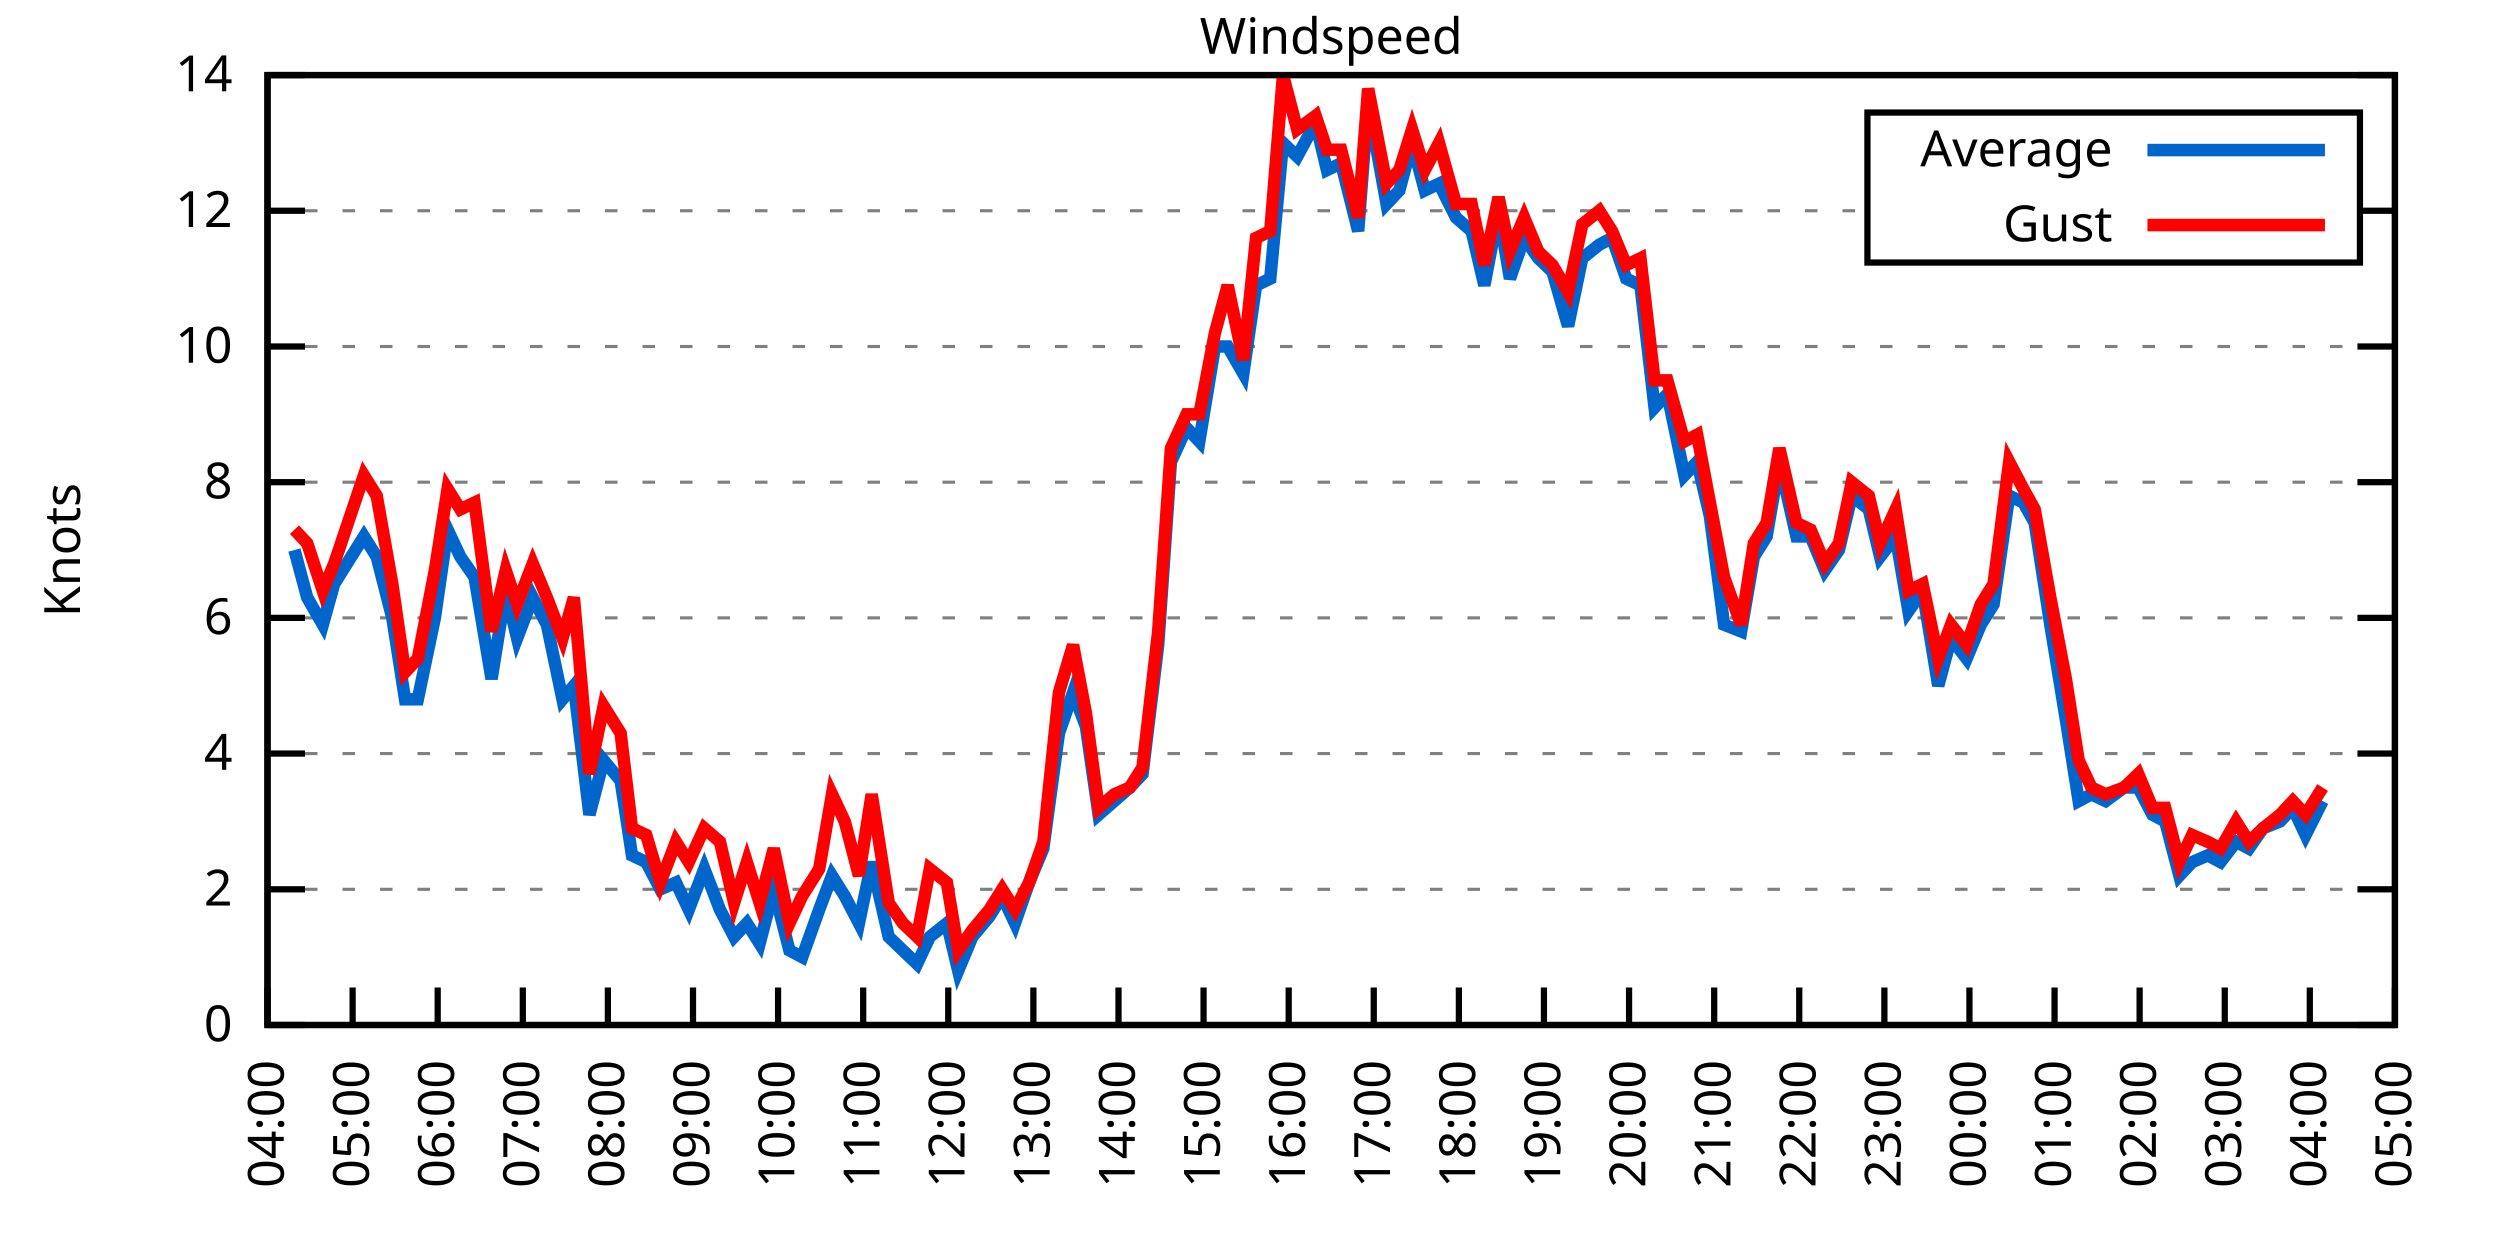
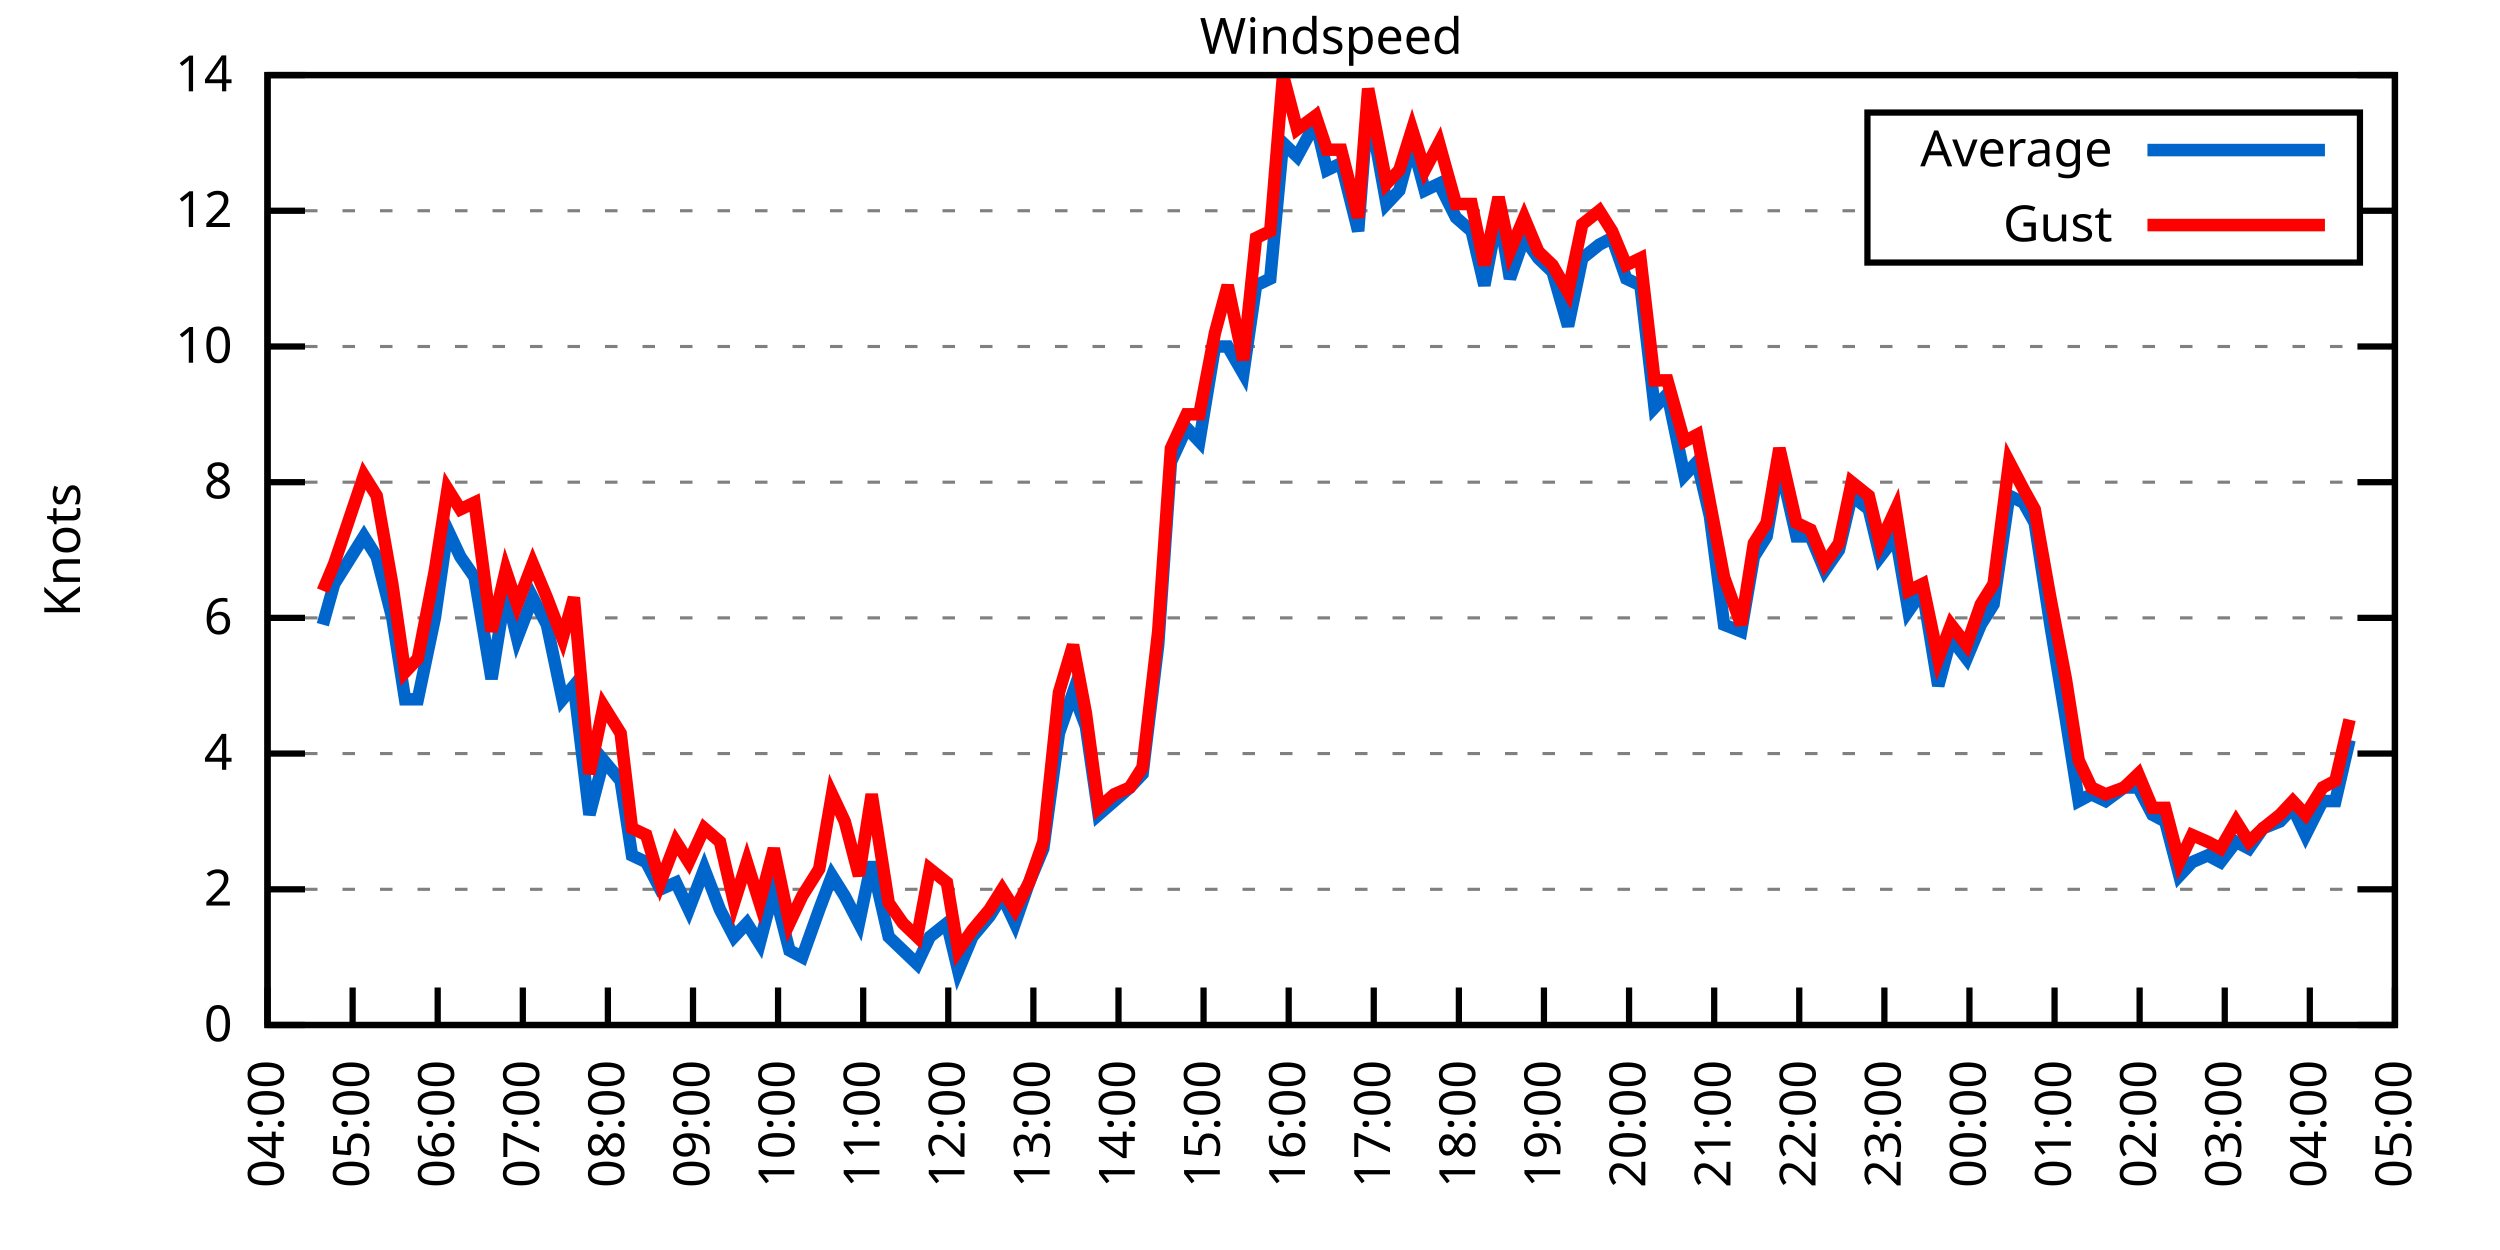
<svg xmlns="http://www.w3.org/2000/svg" xmlns:xlink="http://www.w3.org/1999/xlink" width="400" height="200" viewBox="0 0 400 200">
  <g id="gnuplot_canvas">
    <rect x="0" y="0" width="400" height="200" fill="none" />
    <defs>
      <circle id="gpDot" r="0.5" stroke-width="0.5" stroke="currentColor" />
      <path id="gpPt0" stroke-width="0.333" stroke="currentColor" d="M-1,0 h2 M0,-1 v2" />
      <path id="gpPt1" stroke-width="0.333" stroke="currentColor" d="M-1,-1 L1,1 M1,-1 L-1,1" />
      <path id="gpPt2" stroke-width="0.333" stroke="currentColor" d="M-1,0 L1,0 M0,-1 L0,1 M-1,-1 L1,1 M-1,1 L1,-1" />
      <rect id="gpPt3" stroke-width="0.333" stroke="currentColor" x="-1" y="-1" width="2" height="2" />
      <rect id="gpPt4" stroke-width="0.333" stroke="currentColor" fill="currentColor" x="-1" y="-1" width="2" height="2" />
      <circle id="gpPt5" stroke-width="0.333" stroke="currentColor" cx="0" cy="0" r="1" />
      <use xlink:href="#gpPt5" id="gpPt6" fill="currentColor" stroke="none" />
      <path id="gpPt7" stroke-width="0.333" stroke="currentColor" d="M0,-1.33 L-1.33,0.67 L1.33,0.67 z" />
      <use xlink:href="#gpPt7" id="gpPt8" fill="currentColor" stroke="none" />
      <use xlink:href="#gpPt7" id="gpPt9" stroke="currentColor" transform="rotate(180)" />
      <use xlink:href="#gpPt9" id="gpPt10" fill="currentColor" stroke="none" />
      <use xlink:href="#gpPt3" id="gpPt11" stroke="currentColor" transform="rotate(45)" />
      <use xlink:href="#gpPt11" id="gpPt12" fill="currentColor" stroke="none" />
      <path id="gpPt13" stroke-width="0.333" stroke="currentColor" d="M0,1.330 L1.265,0.411 L0.782,-1.067 L-0.782,-1.076 L-1.265,0.411 z" />
      <use xlink:href="#gpPt13" id="gpPt14" fill="currentColor" stroke="none" />
      <filter id="textbox" filterUnits="objectBoundingBox" x="0" y="0" height="1" width="1">
        <feFlood flood-color="white" flood-opacity="1" result="bgnd" />
        <feComposite in="SourceGraphic" in2="bgnd" operator="atop" />
      </filter>
      <filter id="greybox" filterUnits="objectBoundingBox" x="0" y="0" height="1" width="1">
        <feFlood flood-color="lightgrey" flood-opacity="1" result="grey" />
        <feComposite in="SourceGraphic" in2="grey" operator="atop" />
      </filter>
    </defs>
    <g fill="none" color="white" stroke="currentColor" stroke-width="1.00" stroke-linecap="butt" stroke-linejoin="miter">
</g>
    <g fill="none" color="black" stroke="currentColor" stroke-width="1.00" stroke-linecap="butt" stroke-linejoin="miter">
      <g stroke="none" shape-rendering="crispEdges">
        <polygon fill="rgb(255, 255, 255)" points="42.80,164.00 383.18,164.00 383.18,12.02 42.80,12.02 " />
      </g>
    </g>
    <g fill="none" color="black" stroke="currentColor" stroke-width="1.00" stroke-linecap="butt" stroke-linejoin="miter">
</g>
    <g fill="none" color="black" stroke="black" stroke-width="0.50" stroke-linecap="butt" stroke-linejoin="miter">
</g>
    <g fill="none" color="gray" stroke="currentColor" stroke-width="0.50" stroke-linecap="butt" stroke-linejoin="miter">
      <path stroke="gray" stroke-dasharray="2,4" class="gridline" d="M42.80,164.00 L383.19,164.00  " />
    </g>
    <g fill="none" color="gray" stroke="gray" stroke-width="1.00" stroke-linecap="butt" stroke-linejoin="miter">
</g>
    <g fill="none" color="black" stroke="currentColor" stroke-width="1.00" stroke-linecap="butt" stroke-linejoin="miter">
      <path stroke="black" d="M42.80,164.00 L48.80,164.00 M383.19,164.00 L377.19,164.00  " />
      <g transform="translate(37.20,166.60)" stroke="none" fill="black" font-family="Sans" font-size="8.00" text-anchor="end">
        <text>
          <tspan font-family="Sans"> 0</tspan>
        </text>
      </g>
    </g>
    <g fill="none" color="black" stroke="currentColor" stroke-width="1.00" stroke-linecap="butt" stroke-linejoin="miter">
</g>
    <g fill="none" color="black" stroke="black" stroke-width="0.50" stroke-linecap="butt" stroke-linejoin="miter">
</g>
    <g fill="none" color="gray" stroke="currentColor" stroke-width="0.50" stroke-linecap="butt" stroke-linejoin="miter">
      <path stroke="gray" stroke-dasharray="2,4" class="gridline" d="M42.80,142.29 L383.19,142.29  " />
    </g>
    <g fill="none" color="gray" stroke="gray" stroke-width="1.00" stroke-linecap="butt" stroke-linejoin="miter">
</g>
    <g fill="none" color="black" stroke="currentColor" stroke-width="1.00" stroke-linecap="butt" stroke-linejoin="miter">
      <path stroke="black" d="M42.80,142.29 L48.80,142.29 M383.19,142.29 L377.19,142.29  " />
      <g transform="translate(37.20,144.89)" stroke="none" fill="black" font-family="Sans" font-size="8.00" text-anchor="end">
        <text>
          <tspan font-family="Sans"> 2</tspan>
        </text>
      </g>
    </g>
    <g fill="none" color="black" stroke="currentColor" stroke-width="1.00" stroke-linecap="butt" stroke-linejoin="miter">
</g>
    <g fill="none" color="black" stroke="black" stroke-width="0.50" stroke-linecap="butt" stroke-linejoin="miter">
</g>
    <g fill="none" color="gray" stroke="currentColor" stroke-width="0.50" stroke-linecap="butt" stroke-linejoin="miter">
      <path stroke="gray" stroke-dasharray="2,4" class="gridline" d="M42.80,120.57 L383.19,120.57  " />
    </g>
    <g fill="none" color="gray" stroke="gray" stroke-width="1.00" stroke-linecap="butt" stroke-linejoin="miter">
</g>
    <g fill="none" color="black" stroke="currentColor" stroke-width="1.00" stroke-linecap="butt" stroke-linejoin="miter">
      <path stroke="black" d="M42.80,120.57 L48.80,120.57 M383.19,120.57 L377.19,120.57  " />
      <g transform="translate(37.20,123.17)" stroke="none" fill="black" font-family="Sans" font-size="8.00" text-anchor="end">
        <text>
          <tspan font-family="Sans"> 4</tspan>
        </text>
      </g>
    </g>
    <g fill="none" color="black" stroke="currentColor" stroke-width="1.00" stroke-linecap="butt" stroke-linejoin="miter">
</g>
    <g fill="none" color="black" stroke="black" stroke-width="0.50" stroke-linecap="butt" stroke-linejoin="miter">
</g>
    <g fill="none" color="gray" stroke="currentColor" stroke-width="0.50" stroke-linecap="butt" stroke-linejoin="miter">
      <path stroke="gray" stroke-dasharray="2,4" class="gridline" d="M42.80,98.86 L383.19,98.86  " />
    </g>
    <g fill="none" color="gray" stroke="gray" stroke-width="1.00" stroke-linecap="butt" stroke-linejoin="miter">
</g>
    <g fill="none" color="black" stroke="currentColor" stroke-width="1.00" stroke-linecap="butt" stroke-linejoin="miter">
      <path stroke="black" d="M42.80,98.86 L48.80,98.86 M383.19,98.86 L377.19,98.86  " />
      <g transform="translate(37.20,101.46)" stroke="none" fill="black" font-family="Sans" font-size="8.00" text-anchor="end">
        <text>
          <tspan font-family="Sans"> 6</tspan>
        </text>
      </g>
    </g>
    <g fill="none" color="black" stroke="currentColor" stroke-width="1.00" stroke-linecap="butt" stroke-linejoin="miter">
</g>
    <g fill="none" color="black" stroke="black" stroke-width="0.50" stroke-linecap="butt" stroke-linejoin="miter">
</g>
    <g fill="none" color="gray" stroke="currentColor" stroke-width="0.50" stroke-linecap="butt" stroke-linejoin="miter">
      <path stroke="gray" stroke-dasharray="2,4" class="gridline" d="M42.80,77.15 L383.19,77.15  " />
    </g>
    <g fill="none" color="gray" stroke="gray" stroke-width="1.00" stroke-linecap="butt" stroke-linejoin="miter">
</g>
    <g fill="none" color="black" stroke="currentColor" stroke-width="1.00" stroke-linecap="butt" stroke-linejoin="miter">
      <path stroke="black" d="M42.80,77.15 L48.80,77.15 M383.19,77.15 L377.19,77.15  " />
      <g transform="translate(37.20,79.75)" stroke="none" fill="black" font-family="Sans" font-size="8.00" text-anchor="end">
        <text>
          <tspan font-family="Sans"> 8</tspan>
        </text>
      </g>
    </g>
    <g fill="none" color="black" stroke="currentColor" stroke-width="1.00" stroke-linecap="butt" stroke-linejoin="miter">
</g>
    <g fill="none" color="black" stroke="black" stroke-width="0.50" stroke-linecap="butt" stroke-linejoin="miter">
</g>
    <g fill="none" color="gray" stroke="currentColor" stroke-width="0.50" stroke-linecap="butt" stroke-linejoin="miter">
      <path stroke="gray" stroke-dasharray="2,4" class="gridline" d="M42.80,55.44 L383.19,55.44  " />
    </g>
    <g fill="none" color="gray" stroke="gray" stroke-width="1.00" stroke-linecap="butt" stroke-linejoin="miter">
</g>
    <g fill="none" color="black" stroke="currentColor" stroke-width="1.00" stroke-linecap="butt" stroke-linejoin="miter">
      <path stroke="black" d="M42.80,55.44 L48.80,55.44 M383.19,55.44 L377.19,55.44  " />
      <g transform="translate(37.20,58.04)" stroke="none" fill="black" font-family="Sans" font-size="8.00" text-anchor="end">
        <text>
          <tspan font-family="Sans"> 10</tspan>
        </text>
      </g>
    </g>
    <g fill="none" color="black" stroke="currentColor" stroke-width="1.00" stroke-linecap="butt" stroke-linejoin="miter">
</g>
    <g fill="none" color="black" stroke="black" stroke-width="0.50" stroke-linecap="butt" stroke-linejoin="miter">
</g>
    <g fill="none" color="gray" stroke="currentColor" stroke-width="0.50" stroke-linecap="butt" stroke-linejoin="miter">
      <path stroke="gray" stroke-dasharray="2,4" class="gridline" d="M42.80,33.72 L298.79,33.72 M377.59,33.72 L383.19,33.72  " />
    </g>
    <g fill="none" color="gray" stroke="gray" stroke-width="1.00" stroke-linecap="butt" stroke-linejoin="miter">
</g>
    <g fill="none" color="black" stroke="currentColor" stroke-width="1.00" stroke-linecap="butt" stroke-linejoin="miter">
      <path stroke="black" d="M42.80,33.72 L48.80,33.72 M383.19,33.72 L377.19,33.72  " />
      <g transform="translate(37.20,36.32)" stroke="none" fill="black" font-family="Sans" font-size="8.00" text-anchor="end">
        <text>
          <tspan font-family="Sans"> 12</tspan>
        </text>
      </g>
    </g>
    <g fill="none" color="black" stroke="currentColor" stroke-width="1.00" stroke-linecap="butt" stroke-linejoin="miter">
</g>
    <g fill="none" color="black" stroke="black" stroke-width="0.50" stroke-linecap="butt" stroke-linejoin="miter">
</g>
    <g fill="none" color="gray" stroke="currentColor" stroke-width="0.50" stroke-linecap="butt" stroke-linejoin="miter">
      <path stroke="gray" stroke-dasharray="2,4" class="gridline" d="M42.80,12.01 L383.19,12.01  " />
    </g>
    <g fill="none" color="gray" stroke="gray" stroke-width="1.00" stroke-linecap="butt" stroke-linejoin="miter">
</g>
    <g fill="none" color="black" stroke="currentColor" stroke-width="1.00" stroke-linecap="butt" stroke-linejoin="miter">
      <path stroke="black" d="M42.80,12.01 L48.80,12.01 M383.19,12.01 L377.19,12.01  " />
      <g transform="translate(37.20,14.61)" stroke="none" fill="black" font-family="Sans" font-size="8.00" text-anchor="end">
        <text>
          <tspan font-family="Sans"> 14</tspan>
        </text>
      </g>
    </g>
    <g fill="none" color="black" stroke="currentColor" stroke-width="1.00" stroke-linecap="butt" stroke-linejoin="miter">
      <path stroke="black" d="M42.80,164.00 L42.80,158.00  " />
      <g transform="translate(45.40,169.60) rotate(270.00)" stroke="none" fill="black" font-family="Sans" font-size="8.00" text-anchor="end">
        <text>
          <tspan font-family="Sans">04:00</tspan>
        </text>
      </g>
    </g>
    <g fill="none" color="black" stroke="currentColor" stroke-width="1.00" stroke-linecap="butt" stroke-linejoin="miter">
      <path stroke="black" d="M56.42,164.00 L56.42,158.00  " />
      <g transform="translate(59.02,169.60) rotate(270.00)" stroke="none" fill="black" font-family="Sans" font-size="8.00" text-anchor="end">
        <text>
          <tspan font-family="Sans">05:00</tspan>
        </text>
      </g>
    </g>
    <g fill="none" color="black" stroke="currentColor" stroke-width="1.00" stroke-linecap="butt" stroke-linejoin="miter">
      <path stroke="black" d="M70.03,164.00 L70.03,158.00  " />
      <g transform="translate(72.63,169.60) rotate(270.00)" stroke="none" fill="black" font-family="Sans" font-size="8.00" text-anchor="end">
        <text>
          <tspan font-family="Sans">06:00</tspan>
        </text>
      </g>
    </g>
    <g fill="none" color="black" stroke="currentColor" stroke-width="1.00" stroke-linecap="butt" stroke-linejoin="miter">
      <path stroke="black" d="M83.65,164.00 L83.65,158.00  " />
      <g transform="translate(86.25,169.60) rotate(270.00)" stroke="none" fill="black" font-family="Sans" font-size="8.00" text-anchor="end">
        <text>
          <tspan font-family="Sans">07:00</tspan>
        </text>
      </g>
    </g>
    <g fill="none" color="black" stroke="currentColor" stroke-width="1.00" stroke-linecap="butt" stroke-linejoin="miter">
      <path stroke="black" d="M97.26,164.00 L97.26,158.00  " />
      <g transform="translate(99.86,169.60) rotate(270.00)" stroke="none" fill="black" font-family="Sans" font-size="8.00" text-anchor="end">
        <text>
          <tspan font-family="Sans">08:00</tspan>
        </text>
      </g>
    </g>
    <g fill="none" color="black" stroke="currentColor" stroke-width="1.00" stroke-linecap="butt" stroke-linejoin="miter">
      <path stroke="black" d="M110.88,164.00 L110.88,158.00  " />
      <g transform="translate(113.48,169.60) rotate(270.00)" stroke="none" fill="black" font-family="Sans" font-size="8.00" text-anchor="end">
        <text>
          <tspan font-family="Sans">09:00</tspan>
        </text>
      </g>
    </g>
    <g fill="none" color="black" stroke="currentColor" stroke-width="1.00" stroke-linecap="butt" stroke-linejoin="miter">
      <path stroke="black" d="M124.49,164.00 L124.49,158.00  " />
      <g transform="translate(127.09,169.60) rotate(270.00)" stroke="none" fill="black" font-family="Sans" font-size="8.00" text-anchor="end">
        <text>
          <tspan font-family="Sans">10:00</tspan>
        </text>
      </g>
    </g>
    <g fill="none" color="black" stroke="currentColor" stroke-width="1.00" stroke-linecap="butt" stroke-linejoin="miter">
      <path stroke="black" d="M138.11,164.00 L138.11,158.00  " />
      <g transform="translate(140.71,169.60) rotate(270.00)" stroke="none" fill="black" font-family="Sans" font-size="8.00" text-anchor="end">
        <text>
          <tspan font-family="Sans">11:00</tspan>
        </text>
      </g>
    </g>
    <g fill="none" color="black" stroke="currentColor" stroke-width="1.00" stroke-linecap="butt" stroke-linejoin="miter">
      <path stroke="black" d="M151.72,164.00 L151.72,158.00  " />
      <g transform="translate(154.32,169.60) rotate(270.00)" stroke="none" fill="black" font-family="Sans" font-size="8.00" text-anchor="end">
        <text>
          <tspan font-family="Sans">12:00</tspan>
        </text>
      </g>
    </g>
    <g fill="none" color="black" stroke="currentColor" stroke-width="1.00" stroke-linecap="butt" stroke-linejoin="miter">
      <path stroke="black" d="M165.34,164.00 L165.34,158.00  " />
      <g transform="translate(167.94,169.60) rotate(270.00)" stroke="none" fill="black" font-family="Sans" font-size="8.00" text-anchor="end">
        <text>
          <tspan font-family="Sans">13:00</tspan>
        </text>
      </g>
    </g>
    <g fill="none" color="black" stroke="currentColor" stroke-width="1.00" stroke-linecap="butt" stroke-linejoin="miter">
      <path stroke="black" d="M178.96,164.00 L178.96,158.00  " />
      <g transform="translate(181.56,169.60) rotate(270.00)" stroke="none" fill="black" font-family="Sans" font-size="8.00" text-anchor="end">
        <text>
          <tspan font-family="Sans">14:00</tspan>
        </text>
      </g>
    </g>
    <g fill="none" color="black" stroke="currentColor" stroke-width="1.00" stroke-linecap="butt" stroke-linejoin="miter">
      <path stroke="black" d="M192.57,164.00 L192.57,158.00  " />
      <g transform="translate(195.17,169.60) rotate(270.00)" stroke="none" fill="black" font-family="Sans" font-size="8.00" text-anchor="end">
        <text>
          <tspan font-family="Sans">15:00</tspan>
        </text>
      </g>
    </g>
    <g fill="none" color="black" stroke="currentColor" stroke-width="1.00" stroke-linecap="butt" stroke-linejoin="miter">
      <path stroke="black" d="M206.19,164.00 L206.19,158.00  " />
      <g transform="translate(208.79,169.60) rotate(270.00)" stroke="none" fill="black" font-family="Sans" font-size="8.00" text-anchor="end">
        <text>
          <tspan font-family="Sans">16:00</tspan>
        </text>
      </g>
    </g>
    <g fill="none" color="black" stroke="currentColor" stroke-width="1.00" stroke-linecap="butt" stroke-linejoin="miter">
      <path stroke="black" d="M219.80,164.00 L219.80,158.00  " />
      <g transform="translate(222.40,169.60) rotate(270.00)" stroke="none" fill="black" font-family="Sans" font-size="8.00" text-anchor="end">
        <text>
          <tspan font-family="Sans">17:00</tspan>
        </text>
      </g>
    </g>
    <g fill="none" color="black" stroke="currentColor" stroke-width="1.00" stroke-linecap="butt" stroke-linejoin="miter">
      <path stroke="black" d="M233.42,164.00 L233.42,158.00  " />
      <g transform="translate(236.02,169.60) rotate(270.00)" stroke="none" fill="black" font-family="Sans" font-size="8.00" text-anchor="end">
        <text>
          <tspan font-family="Sans">18:00</tspan>
        </text>
      </g>
    </g>
    <g fill="none" color="black" stroke="currentColor" stroke-width="1.00" stroke-linecap="butt" stroke-linejoin="miter">
      <path stroke="black" d="M247.03,164.00 L247.03,158.00  " />
      <g transform="translate(249.63,169.60) rotate(270.00)" stroke="none" fill="black" font-family="Sans" font-size="8.00" text-anchor="end">
        <text>
          <tspan font-family="Sans">19:00</tspan>
        </text>
      </g>
    </g>
    <g fill="none" color="black" stroke="currentColor" stroke-width="1.00" stroke-linecap="butt" stroke-linejoin="miter">
      <path stroke="black" d="M260.65,164.00 L260.65,158.00  " />
      <g transform="translate(263.25,169.60) rotate(270.00)" stroke="none" fill="black" font-family="Sans" font-size="8.00" text-anchor="end">
        <text>
          <tspan font-family="Sans">20:00</tspan>
        </text>
      </g>
    </g>
    <g fill="none" color="black" stroke="currentColor" stroke-width="1.00" stroke-linecap="butt" stroke-linejoin="miter">
      <path stroke="black" d="M274.27,164.00 L274.27,158.00  " />
      <g transform="translate(276.87,169.60) rotate(270.00)" stroke="none" fill="black" font-family="Sans" font-size="8.00" text-anchor="end">
        <text>
          <tspan font-family="Sans">21:00</tspan>
        </text>
      </g>
    </g>
    <g fill="none" color="black" stroke="currentColor" stroke-width="1.00" stroke-linecap="butt" stroke-linejoin="miter">
      <path stroke="black" d="M287.88,164.00 L287.88,158.00  " />
      <g transform="translate(290.48,169.60) rotate(270.00)" stroke="none" fill="black" font-family="Sans" font-size="8.00" text-anchor="end">
        <text>
          <tspan font-family="Sans">22:00</tspan>
        </text>
      </g>
    </g>
    <g fill="none" color="black" stroke="currentColor" stroke-width="1.00" stroke-linecap="butt" stroke-linejoin="miter">
      <path stroke="black" d="M301.50,164.00 L301.50,158.00  " />
      <g transform="translate(304.10,169.60) rotate(270.00)" stroke="none" fill="black" font-family="Sans" font-size="8.00" text-anchor="end">
        <text>
          <tspan font-family="Sans">23:00</tspan>
        </text>
      </g>
    </g>
    <g fill="none" color="black" stroke="currentColor" stroke-width="1.00" stroke-linecap="butt" stroke-linejoin="miter">
      <path stroke="black" d="M315.11,164.00 L315.11,158.00  " />
      <g transform="translate(317.71,169.60) rotate(270.00)" stroke="none" fill="black" font-family="Sans" font-size="8.00" text-anchor="end">
        <text>
          <tspan font-family="Sans">00:00</tspan>
        </text>
      </g>
    </g>
    <g fill="none" color="black" stroke="currentColor" stroke-width="1.00" stroke-linecap="butt" stroke-linejoin="miter">
      <path stroke="black" d="M328.73,164.00 L328.73,158.00  " />
      <g transform="translate(331.33,169.60) rotate(270.00)" stroke="none" fill="black" font-family="Sans" font-size="8.00" text-anchor="end">
        <text>
          <tspan font-family="Sans">01:00</tspan>
        </text>
      </g>
    </g>
    <g fill="none" color="black" stroke="currentColor" stroke-width="1.00" stroke-linecap="butt" stroke-linejoin="miter">
      <path stroke="black" d="M342.34,164.00 L342.34,158.00  " />
      <g transform="translate(344.94,169.60) rotate(270.00)" stroke="none" fill="black" font-family="Sans" font-size="8.00" text-anchor="end">
        <text>
          <tspan font-family="Sans">02:00</tspan>
        </text>
      </g>
    </g>
    <g fill="none" color="black" stroke="currentColor" stroke-width="1.00" stroke-linecap="butt" stroke-linejoin="miter">
      <path stroke="black" d="M355.96,164.00 L355.96,158.00  " />
      <g transform="translate(358.56,169.60) rotate(270.00)" stroke="none" fill="black" font-family="Sans" font-size="8.00" text-anchor="end">
        <text>
          <tspan font-family="Sans">03:00</tspan>
        </text>
      </g>
    </g>
    <g fill="none" color="black" stroke="currentColor" stroke-width="1.00" stroke-linecap="butt" stroke-linejoin="miter">
      <path stroke="black" d="M369.57,164.00 L369.57,158.00  " />
      <g transform="translate(372.17,169.60) rotate(270.00)" stroke="none" fill="black" font-family="Sans" font-size="8.00" text-anchor="end">
        <text>
          <tspan font-family="Sans">04:00</tspan>
        </text>
      </g>
    </g>
    <g fill="none" color="black" stroke="currentColor" stroke-width="1.00" stroke-linecap="butt" stroke-linejoin="miter">
      <path stroke="black" d="M383.19,164.00 L383.19,158.00  " />
      <g transform="translate(385.79,169.60) rotate(270.00)" stroke="none" fill="black" font-family="Sans" font-size="8.00" text-anchor="end">
        <text>
          <tspan font-family="Sans">05:00</tspan>
        </text>
      </g>
    </g>
    <g fill="none" color="black" stroke="currentColor" stroke-width="1.00" stroke-linecap="butt" stroke-linejoin="miter">
</g>
    <g fill="none" color="black" stroke="currentColor" stroke-width="1.00" stroke-linecap="butt" stroke-linejoin="miter">
      <path stroke="black" d="M42.80,12.01 L42.80,164.00 L383.19,164.00 L383.19,12.01 L42.80,12.01 Z  " />
    </g>
    <g fill="none" color="black" stroke="currentColor" stroke-width="1.00" stroke-linecap="butt" stroke-linejoin="miter">
</g>
    <g fill="none" color="black" stroke="currentColor" stroke-width="1.00" stroke-linecap="butt" stroke-linejoin="miter">
      <path stroke="black" d="M298.79,42.01 L298.79,18.01 L377.59,18.01 L377.59,42.01 L298.79,42.01 Z  " />
    </g>
    <g id="Windspeed_plot_1">
      <g fill="none" color="white" stroke="black" stroke-width="2.00" stroke-linecap="butt" stroke-linejoin="miter">
</g>
      <g fill="none" color="black" stroke="currentColor" stroke-width="2.00" stroke-linecap="butt" stroke-linejoin="miter">
        <g transform="translate(337.99,26.61)" stroke="none" fill="black" font-family="Sans" font-size="8.00" text-anchor="end">
          <text>
            <tspan font-family="Sans">Average</tspan>
          </text>
        </g>
      </g>
      <g fill="none" color="black" stroke="currentColor" stroke-width="2.00" stroke-linecap="butt" stroke-linejoin="miter">
-         <path stroke="rgb(  0, 102, 204)" d="M343.59,24.01 L371.99,24.01 M47.11,88.00 L49.15,95.60 L51.65,99.95 L53.47,93.43 L58.23,85.83 L60.27,89.09   L62.77,98.86 L64.81,111.89 L66.85,111.89 L69.58,98.86 L71.62,84.75 L73.66,89.09 L75.93,92.35 L78.65,108.63   L80.92,94.52 L82.74,102.12 L85.24,95.60 L87.50,99.95 L90.00,111.89 L91.82,109.72 L94.31,130.35 L96.58,121.66   L99.30,124.92 L101.12,136.86 L103.39,137.94 L105.66,142.29 L108.15,141.20 L110.20,145.54 L112.69,139.03 L115.19,145.54   L117.46,149.89 L119.50,147.72 L121.54,150.97 L123.81,142.29 L126.31,152.06 L128.35,153.14 L131.07,145.54 L133.12,140.12   L135.16,143.37 L137.43,147.72 L139.47,137.94 L142.19,149.89 L144.46,152.06 L146.73,154.23 L148.77,149.89 L151.50,147.72   L153.31,155.31 L155.58,149.89 L158.31,146.63 L160.35,143.37 L162.39,147.72 L164.66,141.20 L166.93,135.77 L169.43,117.32   L171.69,110.80 L173.74,116.23 L175.78,130.35 L178.28,128.17 L180.77,126.00 L182.81,123.83 L185.31,103.20 L187.35,73.89   L189.85,68.46 L191.89,70.63 L194.39,55.44 L196.43,55.44 L198.93,59.78 L200.97,45.66 L203.24,44.58 L205.28,22.87   L207.55,25.04 L210.50,19.61 L212.31,27.21 L214.58,26.12 L217.31,36.98 L218.90,16.35 L221.85,32.64 L223.89,30.47   L225.93,22.87 L227.97,30.47 L230.24,29.38 L232.96,34.81 L235.46,36.98 L237.50,45.66 L239.77,33.72 L241.59,44.58   L243.86,38.07 L246.13,41.32 L248.40,43.49 L250.89,52.18 L253.16,41.32 L255.88,39.15 L257.93,38.07 L260.20,44.58   L262.47,45.66 L264.73,65.21 L266.78,63.04 L269.50,76.06 L271.54,73.89 L273.58,82.58 L275.85,99.95 L278.58,101.03   L280.62,89.09 L282.66,85.83 L284.70,73.89 L287.43,85.83 L289.70,85.83 L291.97,91.26 L294.23,88.00 L296.28,79.32   L299.00,81.49 L300.82,89.09 L303.31,85.83 L305.35,97.78 L307.62,94.52 L310.12,109.72 L312.16,102.12 L314.66,105.38   L316.93,99.95 L318.97,96.69 L321.47,79.32 L323.74,80.41 L325.55,83.66 L328.05,99.95 L330.54,115.15 L332.59,128.17   L334.63,127.09 L336.90,128.17 L339.85,126.00 L342.12,126.00 L344.39,130.35 L346.43,131.43 L348.70,140.12 L350.74,137.94   L353.24,136.86 L355.28,137.94 L357.77,134.69 L359.82,135.77 L362.09,132.52 L364.81,131.43 L366.85,129.26 L368.89,133.60   L371.62,128.17  " />
+         <path stroke="rgb(  0, 102, 204)" d="M343.59,24.01 L371.99,24.01 M51.65,99.95 L53.47,93.43 L58.23,85.83 L60.27,89.09 L62.77,98.86 L64.81,111.89   L66.85,111.89 L69.58,98.86 L71.62,84.75 L73.66,89.09 L75.93,92.35 L78.65,108.63 L80.92,94.52 L82.74,102.12   L85.24,95.60 L87.50,99.95 L90.00,111.89 L91.82,109.72 L94.31,130.35 L96.58,121.66 L99.30,124.92 L101.12,136.86   L103.39,137.94 L105.66,142.29 L108.15,141.20 L110.20,145.54 L112.69,139.03 L115.19,145.54 L117.46,149.89 L119.50,147.72   L121.54,150.97 L123.81,142.29 L126.31,152.06 L128.35,153.14 L131.07,145.54 L133.12,140.12 L135.16,143.37 L137.43,147.72   L139.47,137.94 L142.19,149.89 L144.46,152.06 L146.73,154.23 L148.77,149.89 L151.50,147.72 L153.31,155.31 L155.58,149.89   L158.31,146.63 L160.35,143.37 L162.39,147.72 L164.66,141.20 L166.93,135.77 L169.43,117.32 L171.69,110.80 L173.74,116.23   L175.78,130.35 L178.28,128.17 L180.77,126.00 L182.81,123.83 L185.31,103.20 L187.35,73.89 L189.85,68.46 L191.89,70.63   L194.39,55.44 L196.43,55.44 L198.93,59.78 L200.97,45.66 L203.24,44.58 L205.28,22.87 L207.55,25.04 L210.50,19.61   L212.31,27.21 L214.58,26.12 L217.31,36.98 L218.90,16.35 L221.85,32.64 L223.89,30.47 L225.93,22.87 L227.97,30.47   L230.24,29.38 L232.96,34.81 L235.46,36.98 L237.50,45.66 L239.77,33.72 L241.59,44.58 L243.86,38.07 L246.13,41.32   L248.40,43.49 L250.89,52.18 L253.16,41.32 L255.88,39.15 L257.93,38.07 L260.20,44.58 L262.47,45.66 L264.73,65.21   L266.78,63.04 L269.50,76.06 L271.54,73.89 L273.58,82.58 L275.85,99.95 L278.58,101.03 L280.62,89.09 L282.66,85.83   L284.70,73.89 L287.43,85.83 L289.70,85.83 L291.97,91.26 L294.23,88.00 L296.28,79.32 L299.00,81.49 L300.82,89.09   L303.31,85.83 L305.35,97.78 L307.62,94.52 L310.12,109.72 L312.16,102.12 L314.66,105.38 L316.93,99.95 L318.97,96.69   L321.47,79.32 L323.74,80.41 L325.55,83.66 L328.05,99.95 L330.54,115.15 L332.59,128.17 L334.63,127.09 L336.90,128.17   L339.85,126.00 L342.12,126.00 L344.39,130.35 L346.43,131.43 L348.70,140.12 L350.74,137.94 L353.24,136.86 L355.28,137.94   L357.77,134.69 L359.82,135.77 L362.09,132.52 L364.81,131.43 L366.85,129.26 L368.89,133.60 L371.62,128.17 L373.66,128.17   L375.93,118.40  " />
      </g>
    </g>
    <g id="Windspeed_plot_2">
      <g fill="none" color="black" stroke="currentColor" stroke-width="2.00" stroke-linecap="butt" stroke-linejoin="miter">
        <g transform="translate(337.99,38.61)" stroke="none" fill="black" font-family="Sans" font-size="8.00" text-anchor="end">
          <text>
            <tspan font-family="Sans">Gust</tspan>
          </text>
        </g>
      </g>
      <g fill="none" color="black" stroke="currentColor" stroke-width="2.00" stroke-linecap="butt" stroke-linejoin="miter">
-         <path stroke="rgb(255,   0,   0)" d="M343.59,36.01 L371.99,36.01 M47.11,84.75 L49.15,86.92 L51.65,94.52 L53.47,90.18 L58.23,76.06 L60.27,79.32   L62.77,93.43 L64.81,107.55 L66.85,105.38 L69.58,91.26 L71.62,78.23 L73.66,81.49 L75.93,80.41 L78.65,101.03   L80.92,91.26 L82.74,96.69 L85.24,90.18 L87.50,95.60 L90.00,102.12 L91.82,95.60 L94.31,123.83 L96.58,112.97   L99.30,117.32 L101.12,132.52 L103.39,133.60 L105.66,141.20 L108.15,134.69 L110.20,137.94 L112.69,132.52 L115.19,134.69   L117.46,144.46 L119.50,137.94 L121.54,144.46 L123.81,135.77 L126.31,147.72 L128.35,143.37 L131.07,139.03 L133.12,127.09   L135.16,131.43 L137.43,140.12 L139.47,127.09 L142.19,144.46 L144.46,147.72 L146.73,149.89 L148.77,139.03 L151.50,141.20   L153.31,152.06 L155.58,148.80 L158.31,145.54 L160.35,142.29 L162.39,145.54 L164.66,141.20 L166.93,134.69 L169.43,110.80   L171.69,103.20 L173.74,114.06 L175.78,129.26 L178.28,127.09 L180.77,126.00 L182.81,122.75 L185.31,101.03 L187.35,71.72   L189.85,66.29 L191.89,66.29 L194.39,53.26 L196.43,45.66 L198.93,57.61 L200.97,38.07 L203.24,36.98 L205.28,12.01   L207.55,20.70 L210.50,18.52 L212.31,23.95 L214.58,23.95 L217.31,34.81 L218.90,14.18 L221.85,29.38 L223.89,27.21   L225.93,20.70 L227.97,27.21 L230.24,22.87 L232.96,32.64 L235.46,32.64 L237.50,42.41 L239.77,31.55 L241.59,40.24   L243.86,34.81 L246.13,40.24 L248.40,42.41 L250.89,46.75 L253.16,35.89 L255.88,33.72 L257.93,36.98 L260.20,42.41   L262.47,41.32 L264.73,60.86 L266.78,60.86 L269.50,70.63 L271.54,69.55 L273.58,80.41 L275.85,92.35 L278.58,99.95   L280.62,86.92 L282.66,83.66 L284.70,71.72 L287.43,83.66 L289.70,84.75 L291.97,90.18 L294.23,86.92 L296.28,77.15   L299.00,79.32 L300.82,86.92 L303.31,81.49 L305.35,94.52 L307.62,93.43 L310.12,105.38 L312.16,99.95 L314.66,103.20   L316.93,96.69 L318.97,93.43 L321.47,73.89 L323.74,78.23 L325.55,81.49 L328.05,95.60 L330.54,108.63 L332.59,121.66   L334.63,126.00 L336.90,127.09 L339.85,126.00 L342.12,123.83 L344.39,129.26 L346.43,129.26 L348.70,137.94 L350.74,133.60   L353.24,134.69 L355.28,135.77 L357.77,131.43 L359.82,134.69 L362.09,132.52 L364.81,130.35 L366.85,128.17 L368.89,130.35   L371.62,126.00  " />
+         <path stroke="rgb(255,   0,   0)" d="M343.59,36.01 L371.99,36.01 M51.65,94.52 L53.47,90.18 L58.23,76.06 L60.27,79.32 L62.77,93.43 L64.81,107.55   L66.85,105.38 L69.58,91.26 L71.62,78.23 L73.66,81.49 L75.93,80.41 L78.65,101.03 L80.92,91.26 L82.74,96.69   L85.24,90.18 L87.50,95.60 L90.00,102.12 L91.82,95.60 L94.31,123.83 L96.58,112.97 L99.30,117.32 L101.12,132.52   L103.39,133.60 L105.66,141.20 L108.15,134.69 L110.20,137.94 L112.69,132.52 L115.19,134.69 L117.46,144.46 L119.50,137.94   L121.54,144.46 L123.81,135.77 L126.31,147.72 L128.35,143.37 L131.07,139.03 L133.12,127.09 L135.16,131.43 L137.43,140.12   L139.47,127.09 L142.19,144.46 L144.46,147.72 L146.73,149.89 L148.77,139.03 L151.50,141.20 L153.31,152.06 L155.58,148.80   L158.31,145.54 L160.35,142.29 L162.39,145.54 L164.66,141.20 L166.93,134.69 L169.43,110.80 L171.69,103.20 L173.74,114.06   L175.78,129.26 L178.28,127.09 L180.77,126.00 L182.81,122.75 L185.31,101.03 L187.35,71.72 L189.85,66.29 L191.89,66.29   L194.39,53.26 L196.43,45.66 L198.93,57.61 L200.97,38.07 L203.24,36.98 L205.28,12.01 L207.55,20.70 L210.50,18.52   L212.31,23.95 L214.58,23.95 L217.31,34.81 L218.90,14.18 L221.85,29.38 L223.89,27.21 L225.93,20.70 L227.97,27.21   L230.24,22.87 L232.96,32.64 L235.46,32.64 L237.50,42.41 L239.77,31.55 L241.59,40.24 L243.86,34.81 L246.13,40.24   L248.40,42.41 L250.89,46.75 L253.16,35.89 L255.88,33.72 L257.93,36.98 L260.20,42.41 L262.47,41.32 L264.73,60.86   L266.78,60.86 L269.50,70.63 L271.54,69.55 L273.58,80.41 L275.85,92.35 L278.58,99.95 L280.62,86.92 L282.66,83.66   L284.70,71.72 L287.43,83.66 L289.70,84.75 L291.97,90.18 L294.23,86.92 L296.28,77.15 L299.00,79.32 L300.82,86.92   L303.31,81.49 L305.35,94.52 L307.62,93.43 L310.12,105.38 L312.16,99.95 L314.66,103.20 L316.93,96.69 L318.97,93.43   L321.47,73.89 L323.74,78.23 L325.55,81.49 L328.05,95.60 L330.54,108.63 L332.59,121.66 L334.63,126.00 L336.90,127.09   L339.85,126.00 L342.12,123.83 L344.39,129.26 L346.43,129.26 L348.70,137.94 L350.74,133.60 L353.24,134.69 L355.28,135.77   L357.77,131.43 L359.82,134.69 L362.09,132.52 L364.81,130.35 L366.85,128.17 L368.89,130.35 L371.62,126.00 L373.66,124.92   L375.93,115.15  " />
      </g>
    </g>
    <g fill="none" color="black" stroke="currentColor" stroke-width="2.00" stroke-linecap="butt" stroke-linejoin="miter">
</g>
    <g fill="none" color="black" stroke="black" stroke-width="1.00" stroke-linecap="butt" stroke-linejoin="miter">
</g>
    <g fill="none" color="black" stroke="currentColor" stroke-width="1.00" stroke-linecap="butt" stroke-linejoin="miter">
      <path stroke="black" d="M42.80,12.01 L42.80,164.00 L383.19,164.00 L383.19,12.01 L42.80,12.01 Z  " />
      <g transform="translate(12.80,88.01) rotate(270.00)" stroke="none" fill="black" font-family="Sans" font-size="8.00" text-anchor="middle">
        <text>
          <tspan font-family="Sans">Knots</tspan>
        </text>
      </g>
    </g>
    <g fill="none" color="black" stroke="currentColor" stroke-width="1.00" stroke-linecap="butt" stroke-linejoin="miter">
</g>
    <g fill="none" color="black" stroke="currentColor" stroke-width="1.00" stroke-linecap="butt" stroke-linejoin="miter">
      <g transform="translate(212.99,8.61)" stroke="none" fill="black" font-family="Sans" font-size="8.00" text-anchor="middle">
        <text>
          <tspan font-family="Sans">Windspeed</tspan>
        </text>
      </g>
    </g>
    <g fill="none" color="black" stroke="currentColor" stroke-width="1.00" stroke-linecap="butt" stroke-linejoin="miter">
</g>
  </g>
</svg>
